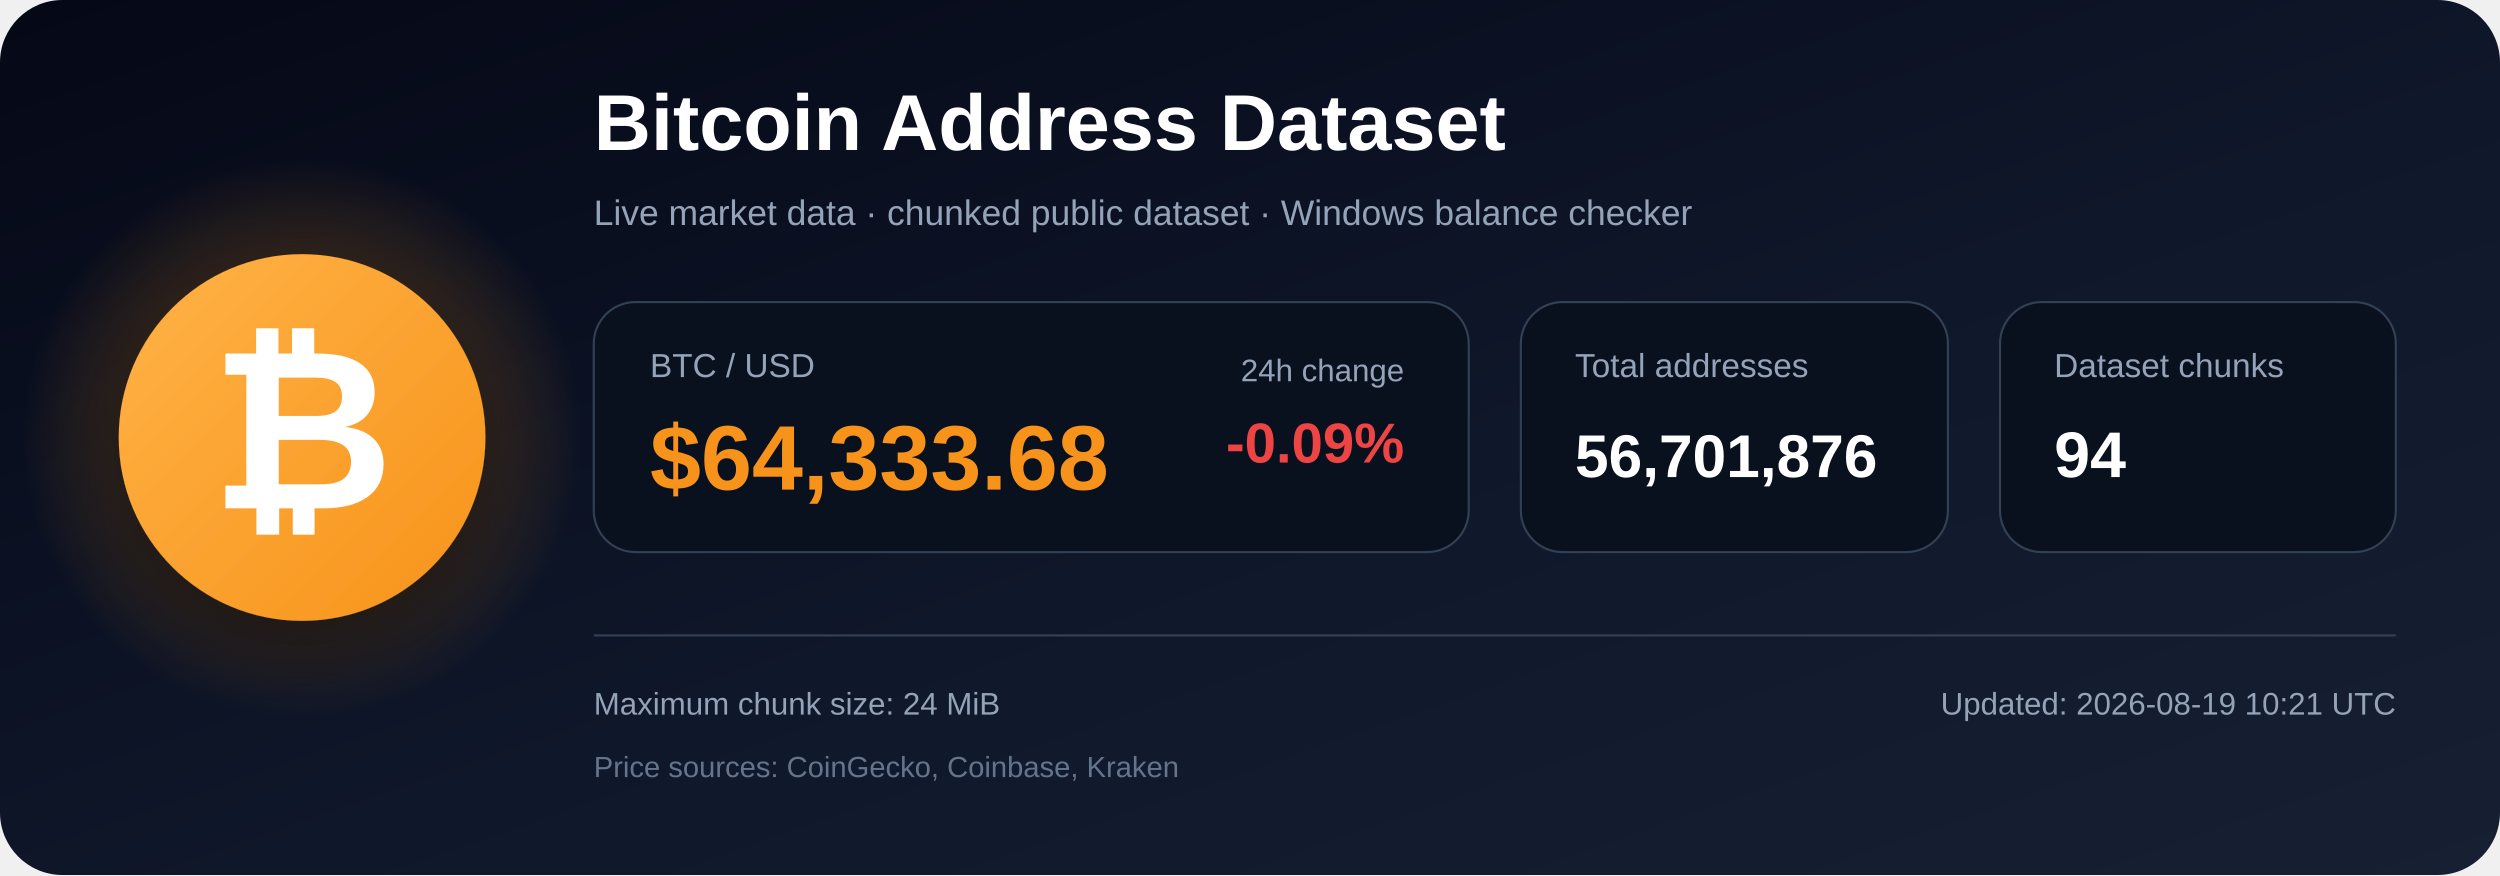
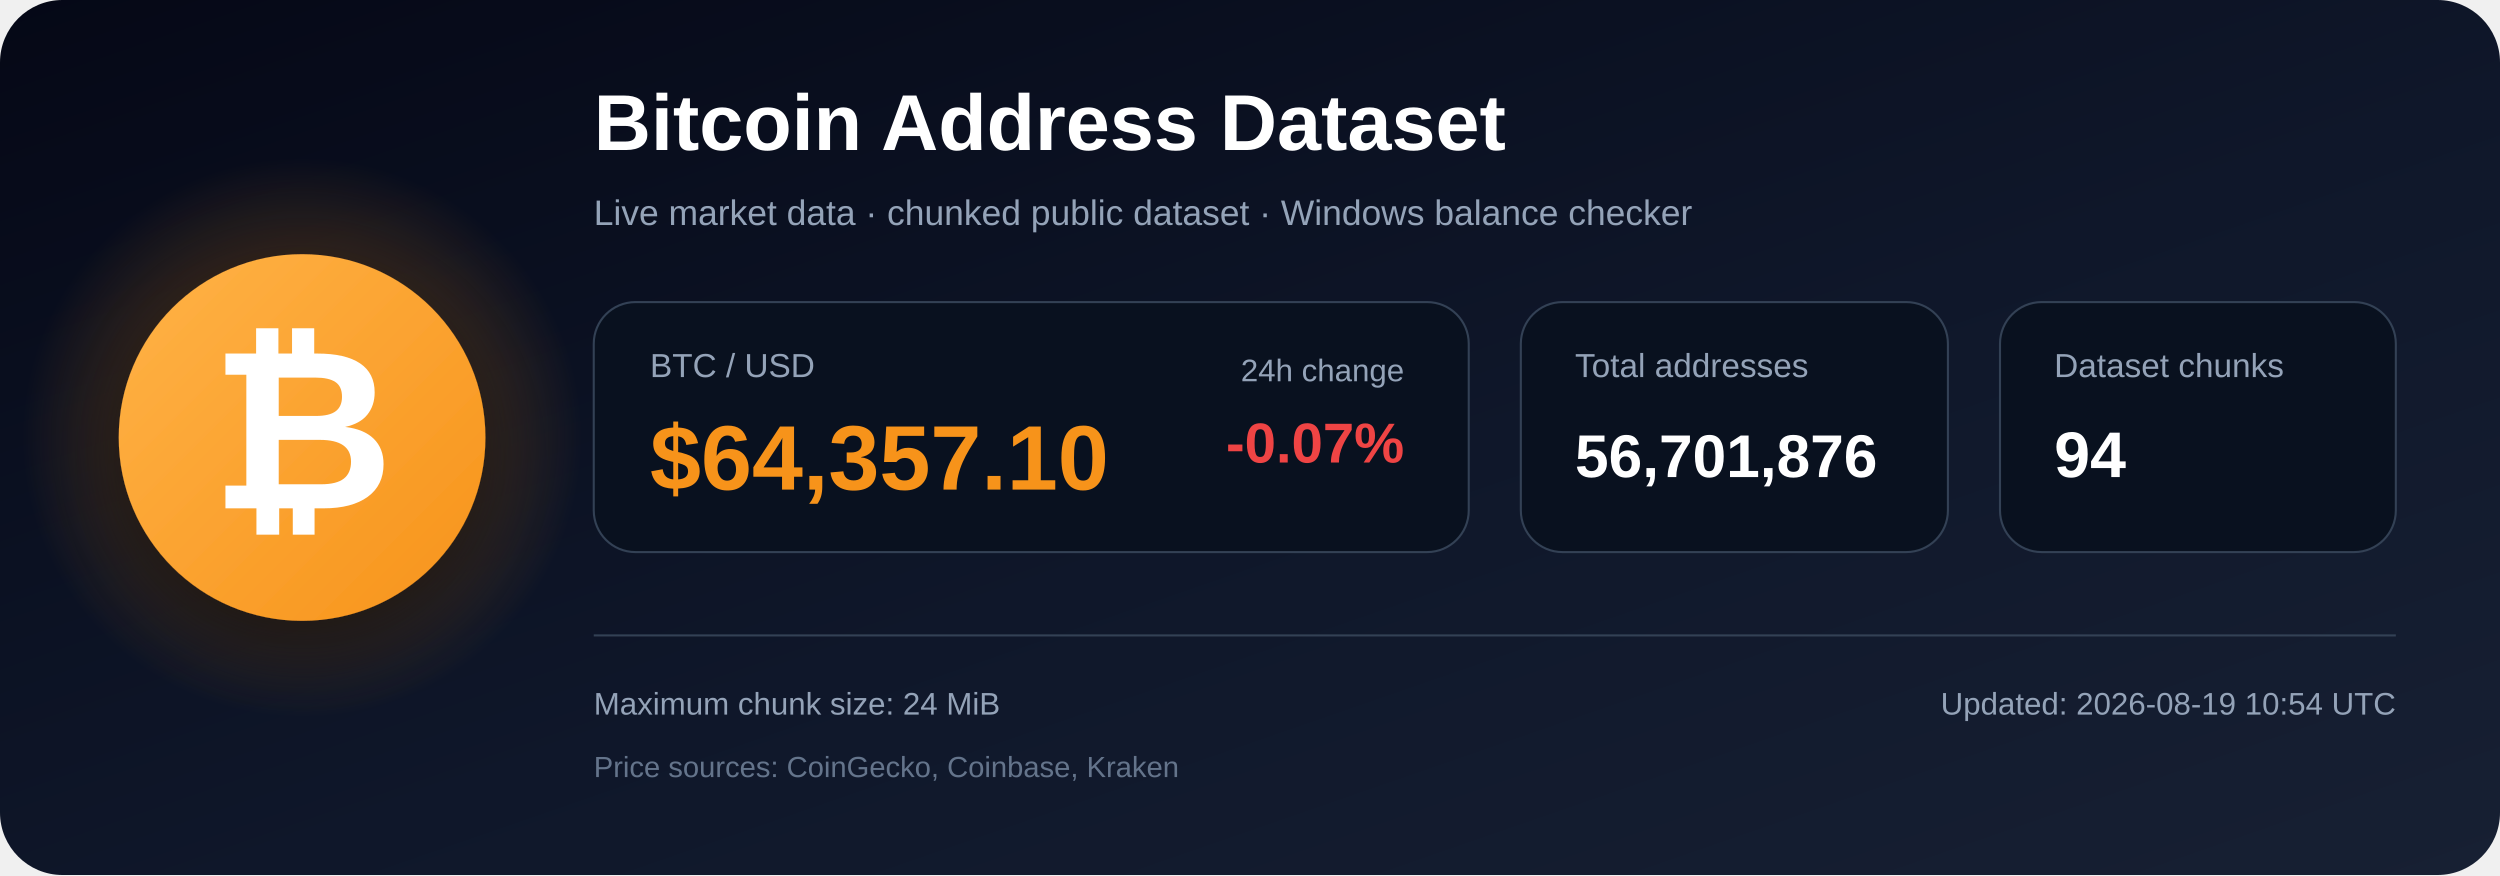
<svg xmlns="http://www.w3.org/2000/svg" width="1200" height="420" viewBox="0 0 1200 420" role="img" aria-labelledby="title description">
  <defs>
    <linearGradient id="bg" x1="0" y1="0" x2="1" y2="1">
      <stop offset="0%" stop-color="#050816" />
      <stop offset="55%" stop-color="#0f172a" />
      <stop offset="100%" stop-color="#172033" />
    </linearGradient>
    <radialGradient id="glow">
      <stop offset="0%" stop-color="#f7931a" stop-opacity=".48" />
      <stop offset="100%" stop-color="#f7931a" stop-opacity="0" />
    </radialGradient>
    <linearGradient id="orange" x1="0" y1="0" x2="1" y2="1">
      <stop offset="0%" stop-color="#ffb347" />
      <stop offset="100%" stop-color="#f7931a" />
    </linearGradient>
    <filter id="shadow" x="-40%" y="-40%" width="180%" height="180%">
      <feDropShadow dx="0" dy="12" stdDeviation="18" flood-color="#000000" flood-opacity=".50" />
    </filter>
  </defs>
  <rect width="1200" height="420" rx="30" fill="url(#bg)" />
  <circle cx="145" cy="210" r="135" fill="url(#glow)" />
  <circle cx="145" cy="210" r="88" fill="url(#orange)" filter="url(#shadow)" />
  <text x="145" y="244" text-anchor="middle" font-family="Arial, Helvetica, sans-serif" font-size="108" font-weight="700" fill="#ffffff">₿</text>
  <text x="285" y="72" font-family="Arial, Helvetica, sans-serif" font-size="38" font-weight="700" fill="#ffffff">
    Bitcoin Address Dataset
  </text>
  <text x="285" y="108" font-family="Arial, Helvetica, sans-serif" font-size="17" fill="#94a3b8">
    Live market data · chunked public dataset · Windows balance checker
  </text>
  <rect x="285" y="145" width="420" height="120" rx="20" fill="#09111f" stroke="#334155" />
  <text x="312" y="181" font-family="Arial, Helvetica, sans-serif" font-size="16" fill="#94a3b8">BTC / USD</text>
-   <text x="312" y="235" font-family="Arial, Helvetica, sans-serif" font-size="44" font-weight="700" fill="#f7931a">$64,333.68</text>
+   <text x="312" y="235" font-family="Arial, Helvetica, sans-serif" font-size="44" font-weight="700" fill="#f7931a">$64,357.10</text>
  <text x="674" y="183" text-anchor="end" font-family="Arial, Helvetica, sans-serif" font-size="15" fill="#94a3b8">24h change</text>
-   <text x="674" y="222" text-anchor="end" font-family="Arial, Helvetica, sans-serif" font-size="27" font-weight="700" fill="#ef4444">-0.09%</text>
+   <text x="674" y="222" text-anchor="end" font-family="Arial, Helvetica, sans-serif" font-size="27" font-weight="700" fill="#ef4444">-0.07%</text>
  <rect x="730" y="145" width="205" height="120" rx="20" fill="#09111f" stroke="#334155" />
  <text x="756" y="181" font-family="Arial, Helvetica, sans-serif" font-size="16" fill="#94a3b8">Total addresses</text>
  <text x="756" y="229" font-family="Arial, Helvetica, sans-serif" font-size="29" font-weight="700" fill="#ffffff">56,701,876</text>
  <rect x="960" y="145" width="190" height="120" rx="20" fill="#09111f" stroke="#334155" />
  <text x="986" y="181" font-family="Arial, Helvetica, sans-serif" font-size="16" fill="#94a3b8">Dataset chunks</text>
  <text x="986" y="229" font-family="Arial, Helvetica, sans-serif" font-size="31" font-weight="700" fill="#ffffff">94</text>
  <line x1="285" y1="305" x2="1150" y2="305" stroke="#334155" stroke-width="1" />
  <text x="285" y="343" font-family="Arial, Helvetica, sans-serif" font-size="15" fill="#94a3b8">
    Maximum chunk size: 24 MiB
  </text>
  <text x="285" y="373" font-family="Arial, Helvetica, sans-serif" font-size="14" fill="#64748b">
    Price sources: CoinGecko, Coinbase, Kraken
  </text>
  <text x="1150" y="343" text-anchor="end" font-family="Arial, Helvetica, sans-serif" font-size="15" fill="#94a3b8">
-     Updated: 2026-08-19 10:21 UTC
+     Updated: 2026-08-19 10:54 UTC
  </text>
</svg>
